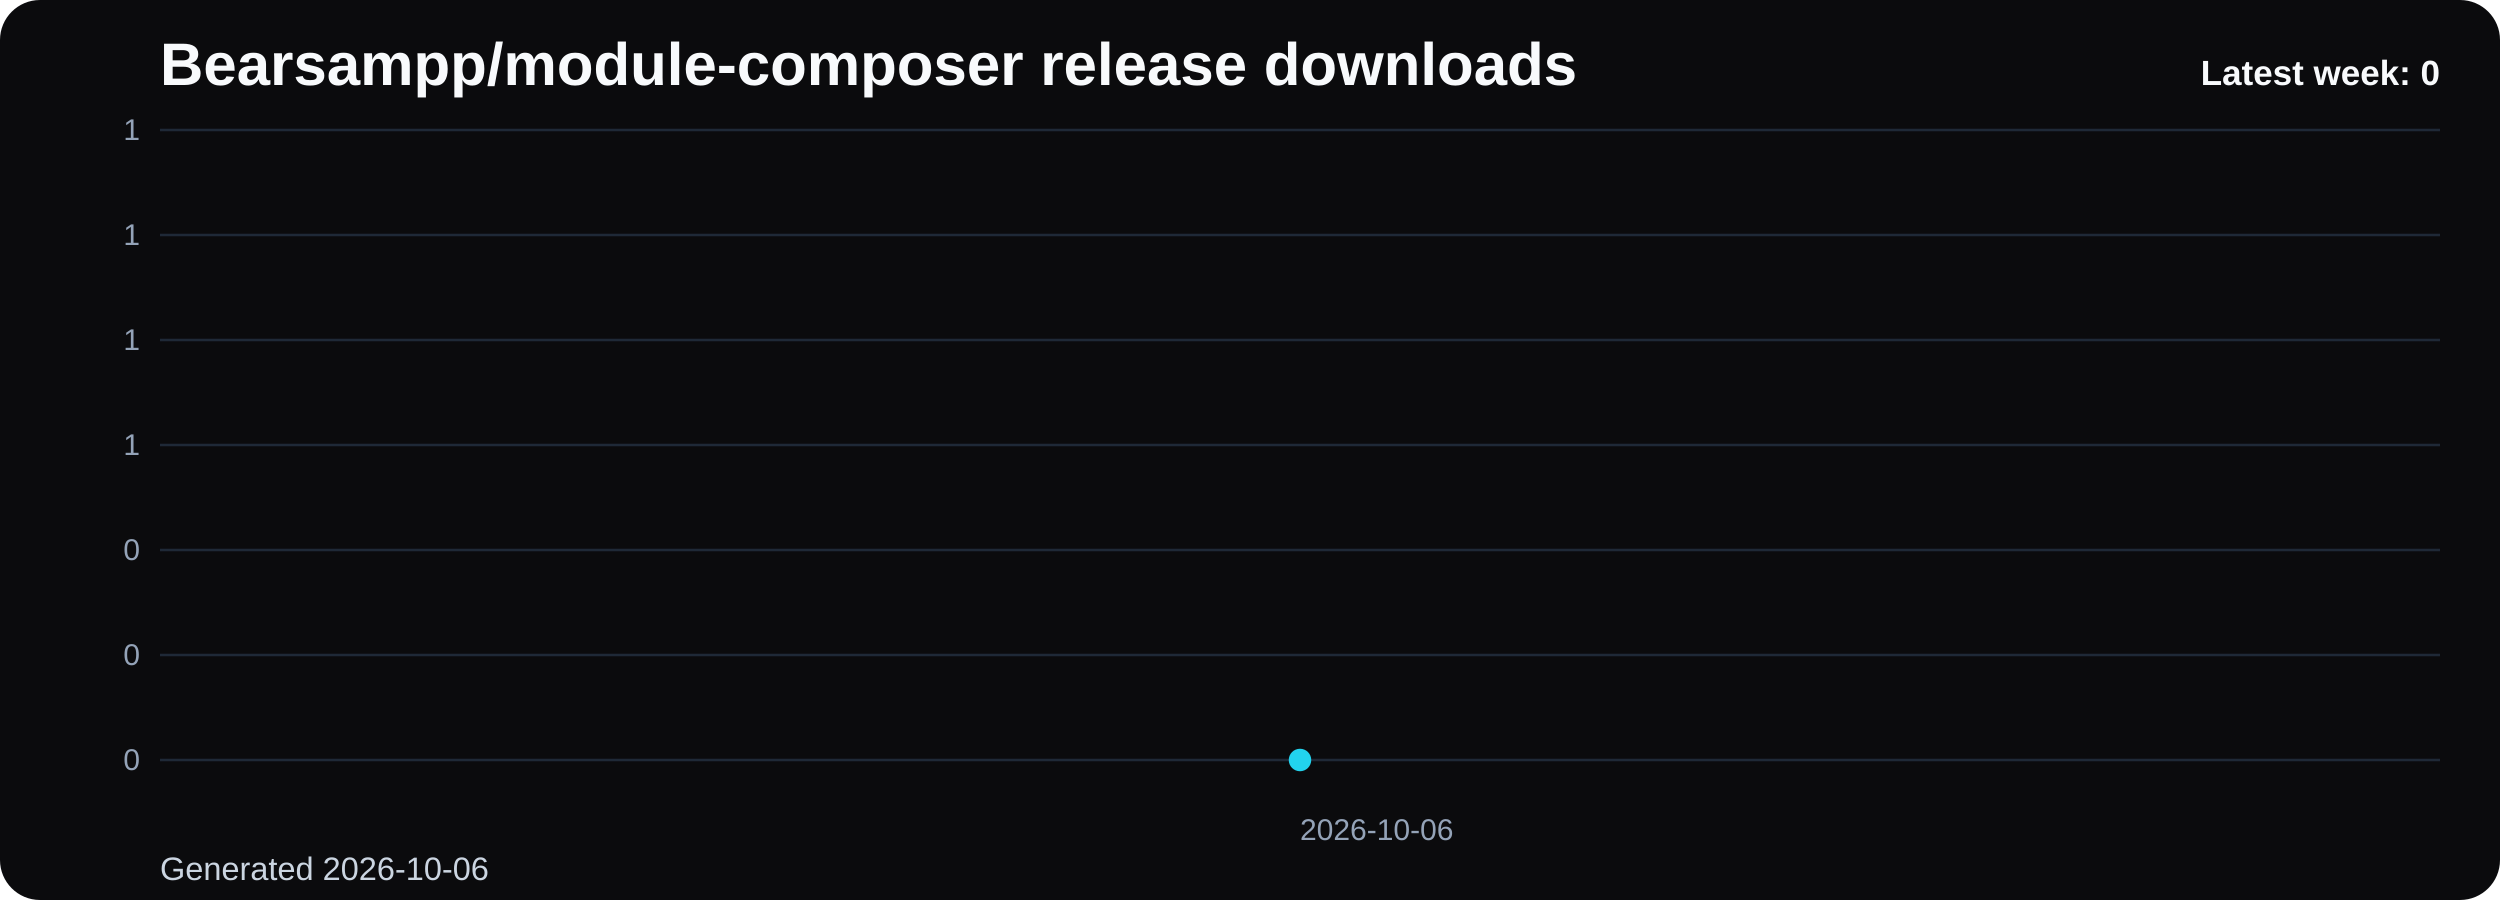
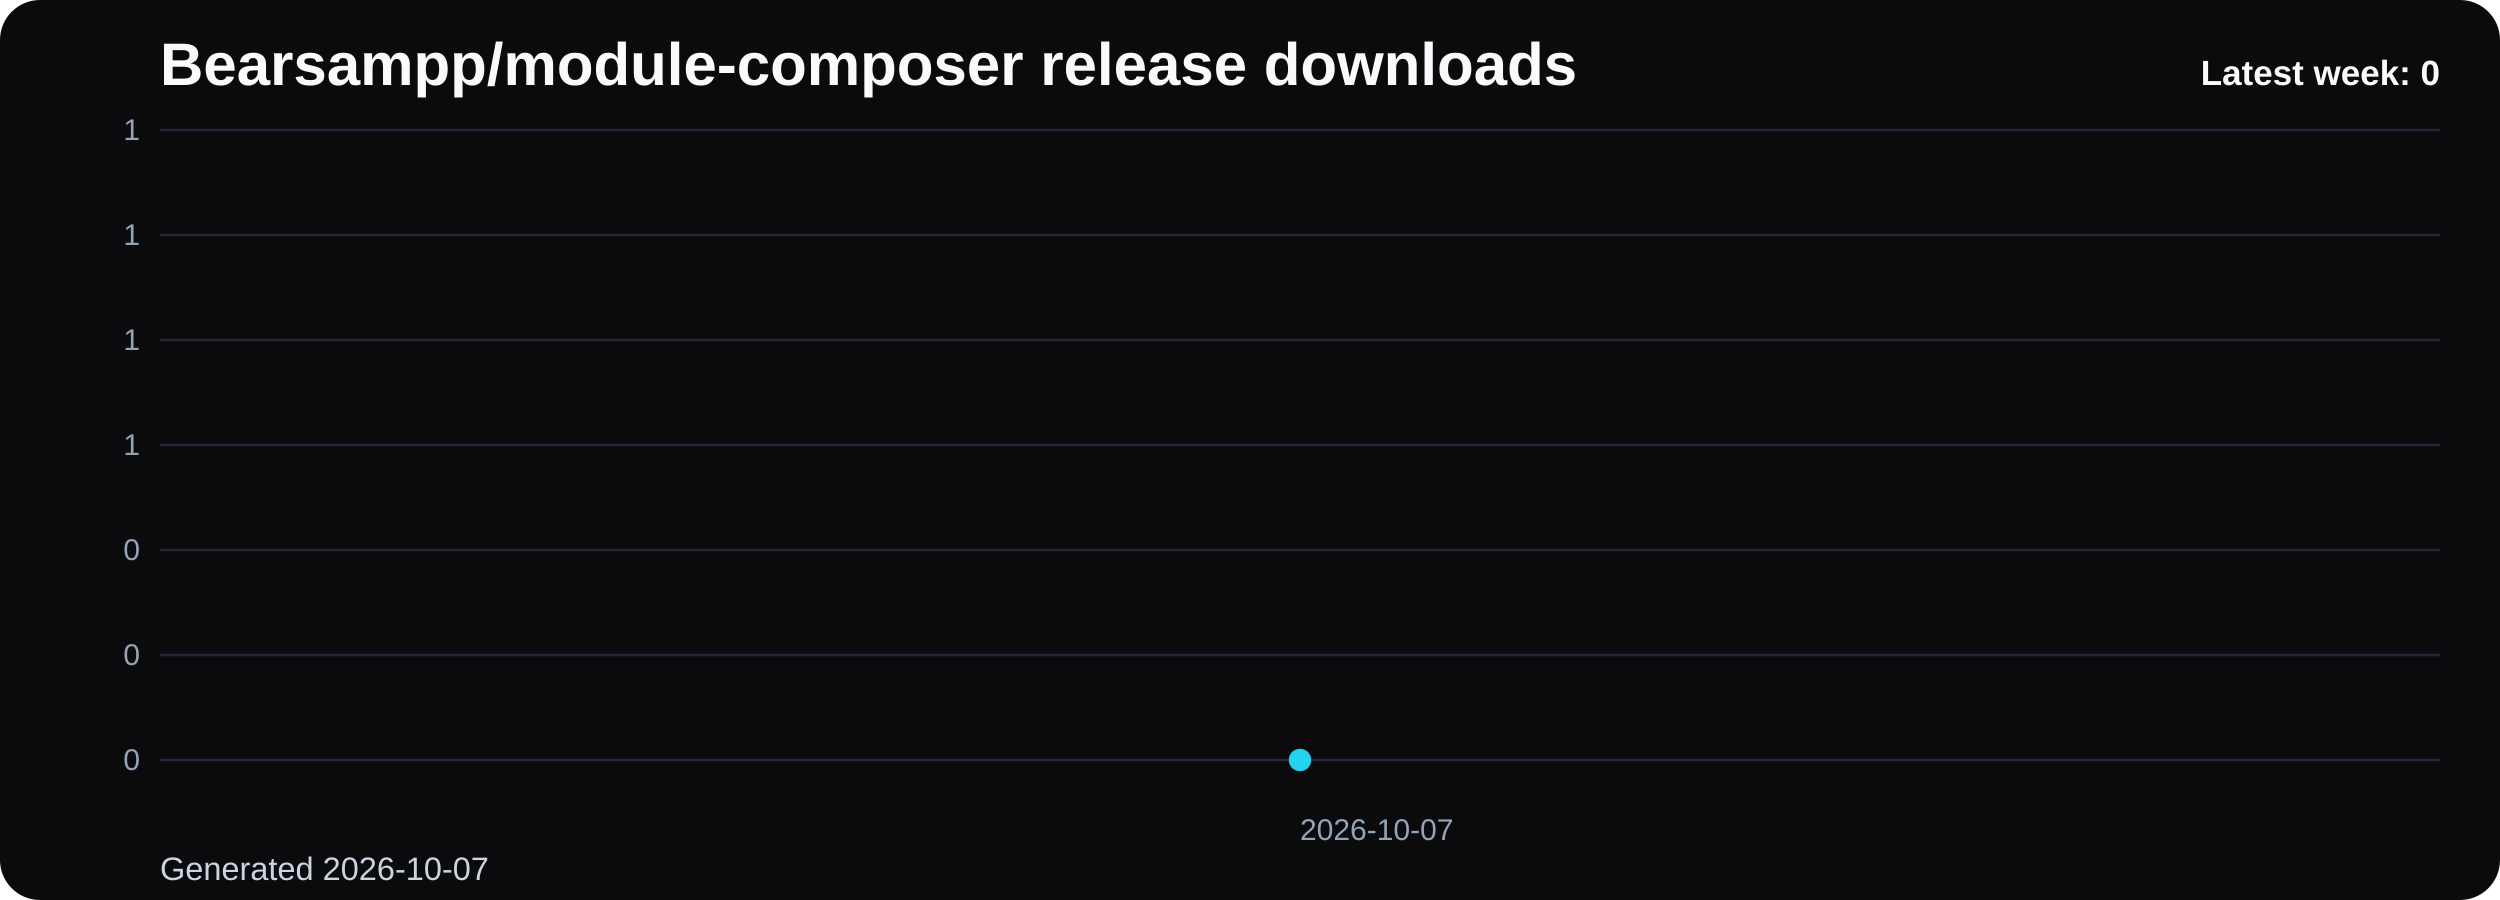
<svg xmlns="http://www.w3.org/2000/svg" viewBox="0 0 1000 360" role="img" aria-label="Bearsampp/module-composer release downloads chart">
  <defs>
    <linearGradient id="fill-weekly-black" x1="0" y1="0" x2="0" y2="1">
      <stop offset="0%" stop-color="#22d3ee" stop-opacity="0.32" />
      <stop offset="100%" stop-color="#22d3ee" stop-opacity="0.05" />
    </linearGradient>
    <style>
      .bg { fill: #0b0b0d; }
      .title { font: 700 24px Arial, sans-serif; fill: #f8fafc; }
      .sub { font: 400 13px Arial, sans-serif; fill: #cbd5e1; }
      .grid { stroke: #1f2937; stroke-width: 1; }
      .axis { font: 400 12px Arial, sans-serif; fill: #94a3b8; }
      .line { fill: none; stroke: #22d3ee; stroke-width: 3; stroke-linecap: round; stroke-linejoin: round; }
      .dot { fill: #22d3ee; }
      .value { font: 600 11px Arial, sans-serif; fill: #cbd5e1; }
      .latest { font: 700 14px Arial, sans-serif; fill: #f8fafc; }
    </style>
  </defs>
  <rect class="bg" x="0" y="0" width="1000" height="360" rx="16" />
  <text class="title" x="64" y="34">Bearsampp/module-composer release downloads</text>
-   <text class="sub" x="64" y="352">Generated 2026-10-06</text>
+   <text class="sub" x="64" y="352">Generated 2026-10-07</text>
  <line x1="64" y1="52.00" x2="976" y2="52.00" class="grid" />
  <text x="56" y="56.00" text-anchor="end" class="axis">1</text>
  <line x1="64" y1="94.00" x2="976" y2="94.00" class="grid" />
  <text x="56" y="98.00" text-anchor="end" class="axis">1</text>
  <line x1="64" y1="136.00" x2="976" y2="136.00" class="grid" />
  <text x="56" y="140.00" text-anchor="end" class="axis">1</text>
  <line x1="64" y1="178.00" x2="976" y2="178.00" class="grid" />
  <text x="56" y="182.00" text-anchor="end" class="axis">1</text>
  <line x1="64" y1="220.00" x2="976" y2="220.00" class="grid" />
  <text x="56" y="224.00" text-anchor="end" class="axis">0</text>
  <line x1="64" y1="262.00" x2="976" y2="262.00" class="grid" />
  <text x="56" y="266.00" text-anchor="end" class="axis">0</text>
  <line x1="64" y1="304.00" x2="976" y2="304.00" class="grid" />
  <text x="56" y="308.00" text-anchor="end" class="axis">0</text>
  <path d="M 520.00 304 L 520.00 304.00 L 520.00 304 Z" fill="url(#fill-weekly-black)" />
  <polyline class="line" points="520.00,304.00" />
  <circle class="dot" cx="520.00" cy="304.00" r="4.5" />
-   <text class="axis" x="520.00" y="336" text-anchor="start">2026-10-06</text>
+   <text class="axis" x="520.00" y="336" text-anchor="start">2026-10-07</text>
  <text class="latest" x="976" y="34" text-anchor="end">Latest week: 0</text>
</svg>
